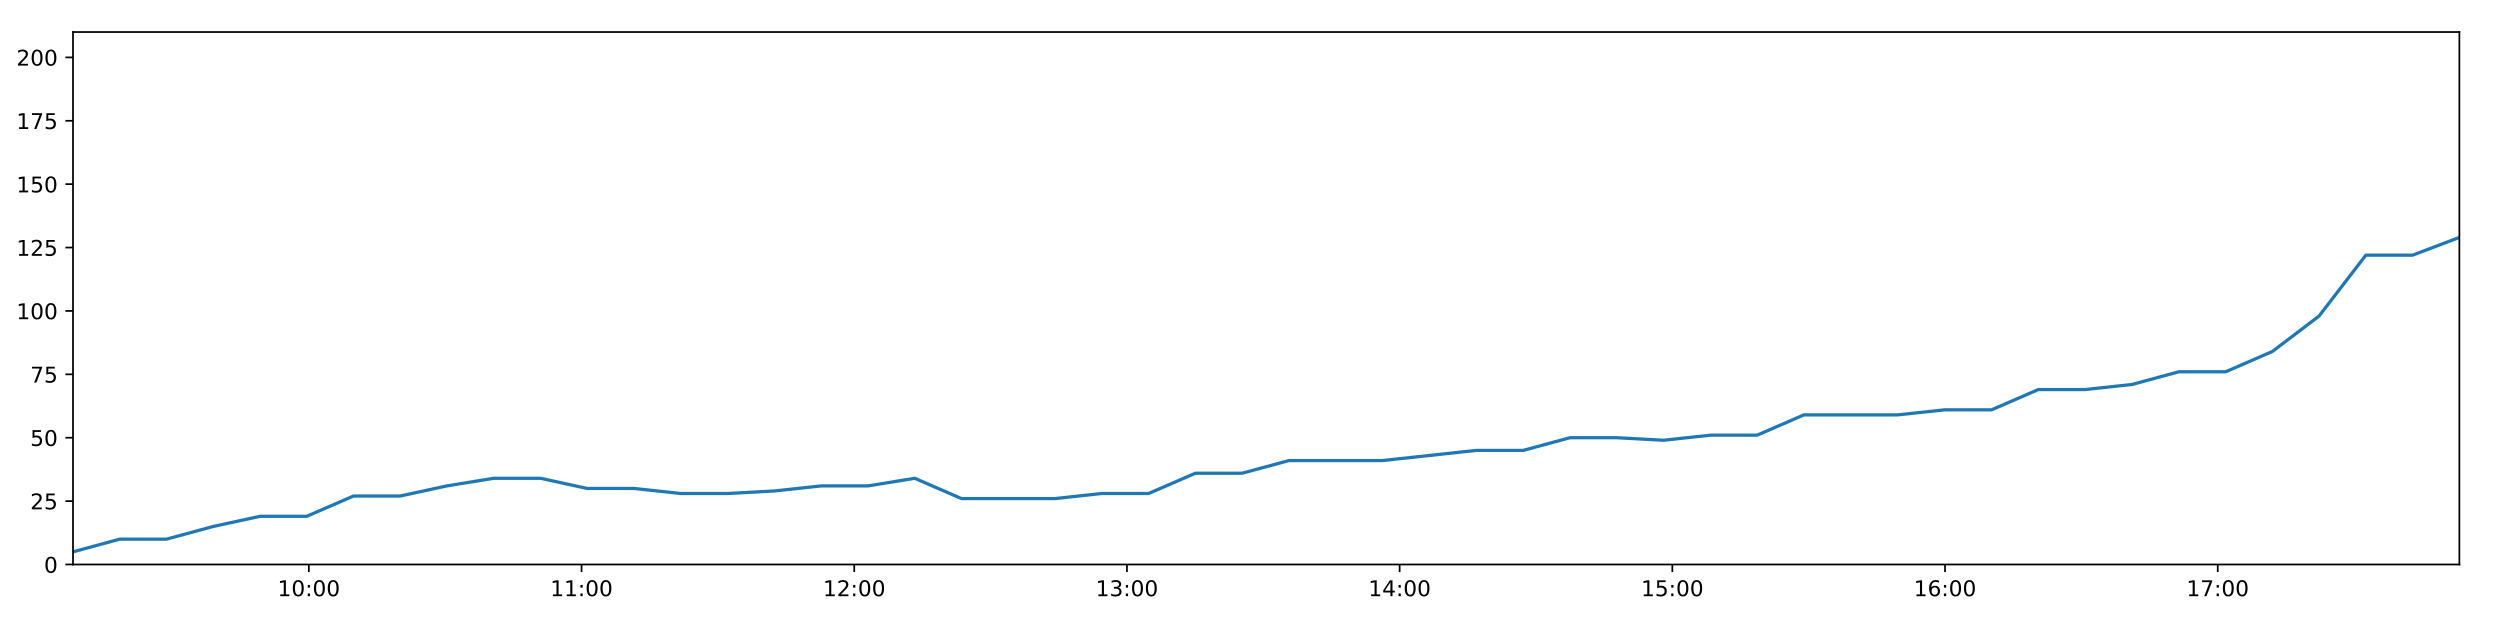
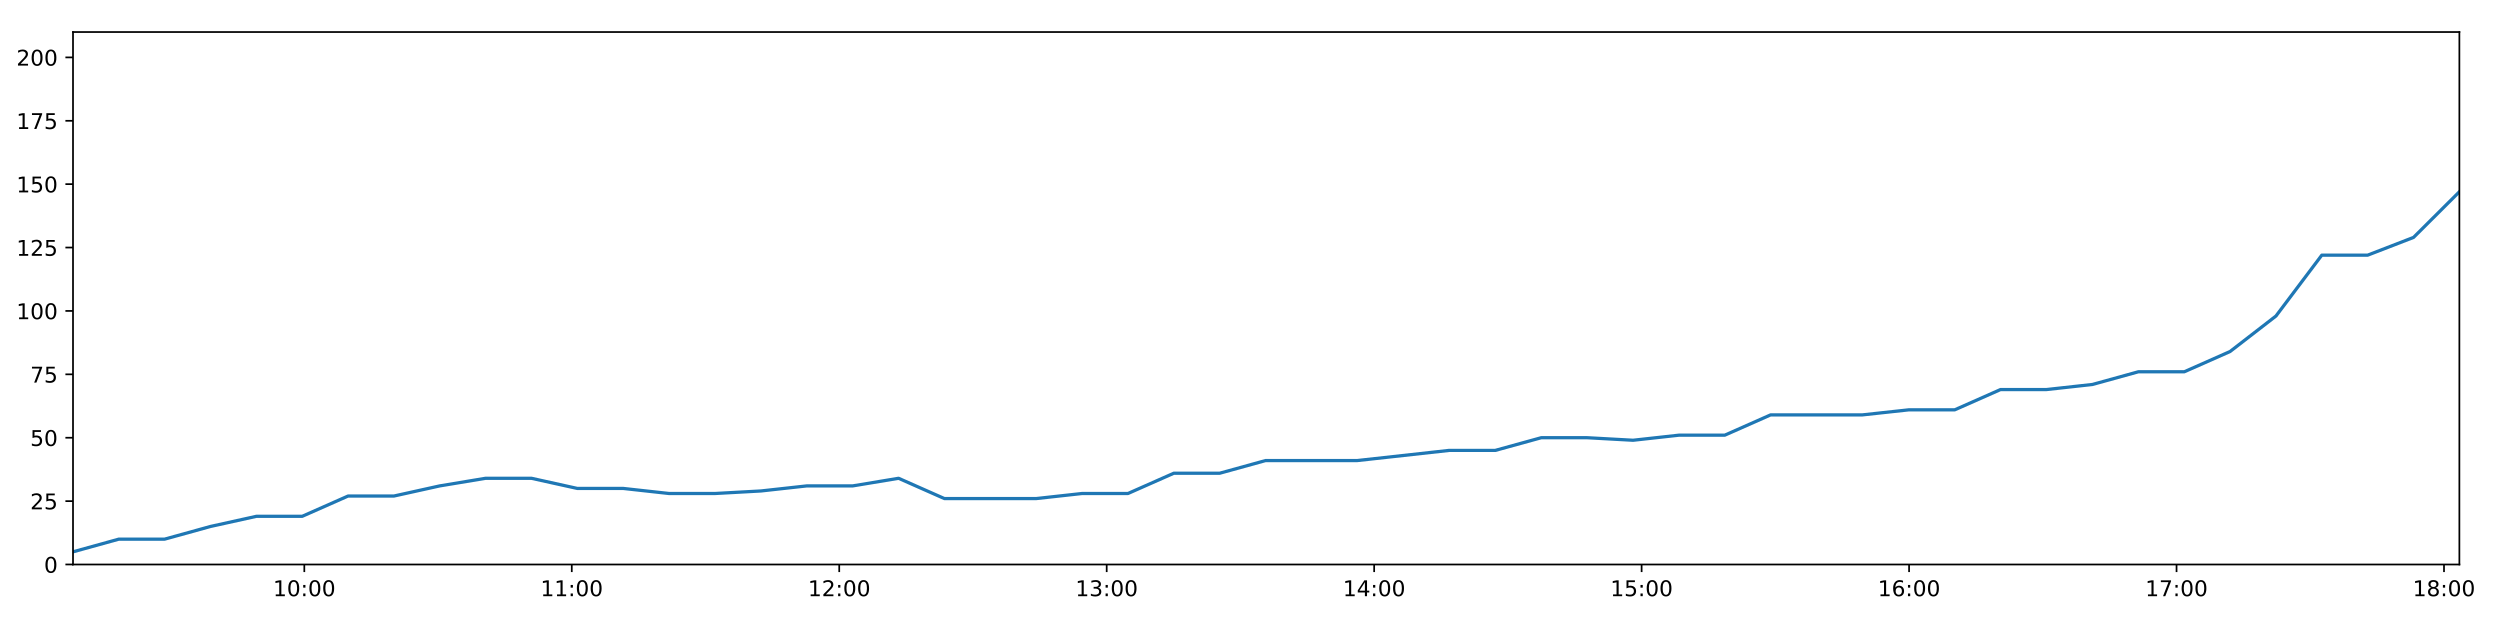
<svg xmlns="http://www.w3.org/2000/svg" xmlns:xlink="http://www.w3.org/1999/xlink" height="288pt" version="1.1" viewBox="0 0 1152 288" width="1152pt">
  <defs>
    <style type="text/css">
*{stroke-linecap:butt;stroke-linejoin:round;}
  </style>
  </defs>
  <g id="figure_1">
    <g id="patch_1">
      <path d="M 0 288  L 1152 288  L 1152 0  L 0 0  z " style="fill:#ffffff;" />
    </g>
    <g id="axes_1">
      <g id="patch_2">
        <path d="M 33.64 260.12  L 1133.28 260.12  L 1133.28 14.76  L 33.64 14.76  z " style="fill:#ffffff;" />
      </g>
      <g id="matplotlib.axis_1">
        <g id="xtick_1">
          <g id="line2d_1">
            <defs>
-               <path d="M 0 0  L 0 3.5  " id="mc0cc490c67" style="stroke:#000000;stroke-width:0.8;" />
-             </defs>
-             <g>
-               <use style="stroke:#000000;stroke-width:0.8;" x="142.316" xlink:href="#mc0cc490c67" y="260.12" />
+               <path d="M 0 0  L 0 3.5  " id="m039c19d31c" style="stroke:#000000;stroke-width:0.8;" />
+             </defs>
+             <g>
+               <use style="stroke:#000000;stroke-width:0.8;" x="140.228" xlink:href="#m039c19d31c" y="260.12" />
            </g>
          </g>
          <g id="text_1">
            <defs>
              <path d="M 12.406 8.297  L 28.516 8.297  L 28.516 63.922  L 10.984 60.406  L 10.984 69.391  L 28.422 72.906  L 38.281 72.906  L 38.281 8.297  L 54.391 8.297  L 54.391 0  L 12.406 0  z " id="DejaVuSans-49" />
              <path d="M 31.781 66.406  Q 24.172 66.406 20.328 58.906  Q 16.5 51.422 16.5 36.375  Q 16.5 21.391 20.328 13.891  Q 24.172 6.391 31.781 6.391  Q 39.453 6.391 43.281 13.891  Q 47.125 21.391 47.125 36.375  Q 47.125 51.422 43.281 58.906  Q 39.453 66.406 31.781 66.406  z M 31.781 74.219  Q 44.047 74.219 50.516 64.516  Q 56.984 54.828 56.984 36.375  Q 56.984 17.969 50.516 8.266  Q 44.047 -1.422 31.781 -1.422  Q 19.531 -1.422 13.062 8.266  Q 6.594 17.969 6.594 36.375  Q 6.594 54.828 13.062 64.516  Q 19.531 74.219 31.781 74.219  z " id="DejaVuSans-48" />
              <path d="M 11.719 12.406  L 22.016 12.406  L 22.016 0  L 11.719 0  z M 11.719 51.703  L 22.016 51.703  L 22.016 39.312  L 11.719 39.312  z " id="DejaVuSans-58" />
            </defs>
-             <g transform="translate(127.9064 274.7184)scale(0.1 -0.1)">
+             <g transform="translate(125.819 274.7184)scale(0.1 -0.1)">
              <use xlink:href="#DejaVuSans-49" />
              <use x="63.623" xlink:href="#DejaVuSans-48" />
              <use x="127.246" xlink:href="#DejaVuSans-58" />
              <use x="160.938" xlink:href="#DejaVuSans-48" />
              <use x="224.561" xlink:href="#DejaVuSans-48" />
            </g>
          </g>
        </g>
        <g id="xtick_2">
          <g id="line2d_2">
            <g>
-               <use style="stroke:#000000;stroke-width:0.8;" x="267.975" xlink:href="#mc0cc490c67" y="260.12" />
+               <use style="stroke:#000000;stroke-width:0.8;" x="263.474" xlink:href="#m039c19d31c" y="260.12" />
            </g>
          </g>
          <g id="text_2">
-             <g transform="translate(253.566 274.7184)scale(0.1 -0.1)">
+             <g transform="translate(249.0651 274.7184)scale(0.1 -0.1)">
              <use xlink:href="#DejaVuSans-49" />
              <use x="63.623" xlink:href="#DejaVuSans-49" />
              <use x="127.246" xlink:href="#DejaVuSans-58" />
              <use x="160.938" xlink:href="#DejaVuSans-48" />
              <use x="224.561" xlink:href="#DejaVuSans-48" />
            </g>
          </g>
        </g>
        <g id="xtick_3">
          <g id="line2d_3">
            <g>
-               <use style="stroke:#000000;stroke-width:0.8;" x="393.635" xlink:href="#mc0cc490c67" y="260.12" />
+               <use style="stroke:#000000;stroke-width:0.8;" x="386.72" xlink:href="#m039c19d31c" y="260.12" />
            </g>
          </g>
          <g id="text_3">
            <defs>
              <path d="M 19.188 8.297  L 53.609 8.297  L 53.609 0  L 7.328 0  L 7.328 8.297  Q 12.938 14.109 22.625 23.891  Q 32.328 33.688 34.812 36.531  Q 39.547 41.844 41.422 45.531  Q 43.312 49.219 43.312 52.781  Q 43.312 58.594 39.234 62.25  Q 35.156 65.922 28.609 65.922  Q 23.969 65.922 18.812 64.312  Q 13.672 62.703 7.812 59.422  L 7.812 69.391  Q 13.766 71.781 18.938 73  Q 24.125 74.219 28.422 74.219  Q 39.75 74.219 46.484 68.547  Q 53.219 62.891 53.219 53.422  Q 53.219 48.922 51.531 44.891  Q 49.859 40.875 45.406 35.406  Q 44.188 33.984 37.641 27.219  Q 31.109 20.453 19.188 8.297  z " id="DejaVuSans-50" />
            </defs>
-             <g transform="translate(379.2256 274.7184)scale(0.1 -0.1)">
+             <g transform="translate(372.3111 274.7184)scale(0.1 -0.1)">
              <use xlink:href="#DejaVuSans-49" />
              <use x="63.623" xlink:href="#DejaVuSans-50" />
              <use x="127.246" xlink:href="#DejaVuSans-58" />
              <use x="160.938" xlink:href="#DejaVuSans-48" />
              <use x="224.561" xlink:href="#DejaVuSans-48" />
            </g>
          </g>
        </g>
        <g id="xtick_4">
          <g id="line2d_4">
            <g>
-               <use style="stroke:#000000;stroke-width:0.8;" x="519.295" xlink:href="#mc0cc490c67" y="260.12" />
+               <use style="stroke:#000000;stroke-width:0.8;" x="509.966" xlink:href="#m039c19d31c" y="260.12" />
            </g>
          </g>
          <g id="text_4">
            <defs>
              <path d="M 40.578 39.312  Q 47.656 37.797 51.625 33  Q 55.609 28.219 55.609 21.188  Q 55.609 10.406 48.188 4.484  Q 40.766 -1.422 27.094 -1.422  Q 22.516 -1.422 17.656 -0.516  Q 12.797 0.391 7.625 2.203  L 7.625 11.719  Q 11.719 9.328 16.594 8.109  Q 21.484 6.891 26.812 6.891  Q 36.078 6.891 40.938 10.547  Q 45.797 14.203 45.797 21.188  Q 45.797 27.641 41.281 31.266  Q 36.766 34.906 28.719 34.906  L 20.219 34.906  L 20.219 43.016  L 29.109 43.016  Q 36.375 43.016 40.234 45.922  Q 44.094 48.828 44.094 54.297  Q 44.094 59.906 40.109 62.906  Q 36.141 65.922 28.719 65.922  Q 24.656 65.922 20.016 65.031  Q 15.375 64.156 9.812 62.312  L 9.812 71.094  Q 15.438 72.656 20.344 73.438  Q 25.25 74.219 29.594 74.219  Q 40.828 74.219 47.359 69.109  Q 53.906 64.016 53.906 55.328  Q 53.906 49.266 50.438 45.094  Q 46.969 40.922 40.578 39.312  z " id="DejaVuSans-51" />
            </defs>
-             <g transform="translate(504.8852 274.7184)scale(0.1 -0.1)">
+             <g transform="translate(495.5571 274.7184)scale(0.1 -0.1)">
              <use xlink:href="#DejaVuSans-49" />
              <use x="63.623" xlink:href="#DejaVuSans-51" />
              <use x="127.246" xlink:href="#DejaVuSans-58" />
              <use x="160.938" xlink:href="#DejaVuSans-48" />
              <use x="224.561" xlink:href="#DejaVuSans-48" />
            </g>
          </g>
        </g>
        <g id="xtick_5">
          <g id="line2d_5">
            <g>
-               <use style="stroke:#000000;stroke-width:0.8;" x="644.954" xlink:href="#mc0cc490c67" y="260.12" />
+               <use style="stroke:#000000;stroke-width:0.8;" x="633.212" xlink:href="#m039c19d31c" y="260.12" />
            </g>
          </g>
          <g id="text_5">
            <defs>
              <path d="M 37.797 64.312  L 12.891 25.391  L 37.797 25.391  z M 35.203 72.906  L 47.609 72.906  L 47.609 25.391  L 58.016 25.391  L 58.016 17.188  L 47.609 17.188  L 47.609 0  L 37.797 0  L 37.797 17.188  L 4.891 17.188  L 4.891 26.703  z " id="DejaVuSans-52" />
            </defs>
-             <g transform="translate(630.5448 274.7184)scale(0.1 -0.1)">
+             <g transform="translate(618.8031 274.7184)scale(0.1 -0.1)">
              <use xlink:href="#DejaVuSans-49" />
              <use x="63.623" xlink:href="#DejaVuSans-52" />
              <use x="127.246" xlink:href="#DejaVuSans-58" />
              <use x="160.938" xlink:href="#DejaVuSans-48" />
              <use x="224.561" xlink:href="#DejaVuSans-48" />
            </g>
          </g>
        </g>
        <g id="xtick_6">
          <g id="line2d_6">
            <g>
-               <use style="stroke:#000000;stroke-width:0.8;" x="770.614" xlink:href="#mc0cc490c67" y="260.12" />
+               <use style="stroke:#000000;stroke-width:0.8;" x="756.458" xlink:href="#m039c19d31c" y="260.12" />
            </g>
          </g>
          <g id="text_6">
            <defs>
              <path d="M 10.797 72.906  L 49.516 72.906  L 49.516 64.594  L 19.828 64.594  L 19.828 46.734  Q 21.969 47.469 24.109 47.828  Q 26.266 48.188 28.422 48.188  Q 40.625 48.188 47.75 41.5  Q 54.891 34.812 54.891 23.391  Q 54.891 11.625 47.562 5.094  Q 40.234 -1.422 26.906 -1.422  Q 22.312 -1.422 17.547 -0.641  Q 12.797 0.141 7.719 1.703  L 7.719 11.625  Q 12.109 9.234 16.797 8.062  Q 21.484 6.891 26.703 6.891  Q 35.156 6.891 40.078 11.328  Q 45.016 15.766 45.016 23.391  Q 45.016 31 40.078 35.438  Q 35.156 39.891 26.703 39.891  Q 22.75 39.891 18.812 39.016  Q 14.891 38.141 10.797 36.281  z " id="DejaVuSans-53" />
            </defs>
-             <g transform="translate(756.2044 274.7184)scale(0.1 -0.1)">
+             <g transform="translate(742.0491 274.7184)scale(0.1 -0.1)">
              <use xlink:href="#DejaVuSans-49" />
              <use x="63.623" xlink:href="#DejaVuSans-53" />
              <use x="127.246" xlink:href="#DejaVuSans-58" />
              <use x="160.938" xlink:href="#DejaVuSans-48" />
              <use x="224.561" xlink:href="#DejaVuSans-48" />
            </g>
          </g>
        </g>
        <g id="xtick_7">
          <g id="line2d_7">
            <g>
-               <use style="stroke:#000000;stroke-width:0.8;" x="896.273" xlink:href="#mc0cc490c67" y="260.12" />
+               <use style="stroke:#000000;stroke-width:0.8;" x="879.705" xlink:href="#m039c19d31c" y="260.12" />
            </g>
          </g>
          <g id="text_7">
            <defs>
              <path d="M 33.016 40.375  Q 26.375 40.375 22.484 35.828  Q 18.609 31.297 18.609 23.391  Q 18.609 15.531 22.484 10.953  Q 26.375 6.391 33.016 6.391  Q 39.656 6.391 43.531 10.953  Q 47.406 15.531 47.406 23.391  Q 47.406 31.297 43.531 35.828  Q 39.656 40.375 33.016 40.375  z M 52.594 71.297  L 52.594 62.312  Q 48.875 64.062 45.094 64.984  Q 41.312 65.922 37.594 65.922  Q 27.828 65.922 22.672 59.328  Q 17.531 52.734 16.797 39.406  Q 19.672 43.656 24.016 45.922  Q 28.375 48.188 33.594 48.188  Q 44.578 48.188 50.953 41.516  Q 57.328 34.859 57.328 23.391  Q 57.328 12.156 50.688 5.359  Q 44.047 -1.422 33.016 -1.422  Q 20.359 -1.422 13.672 8.266  Q 6.984 17.969 6.984 36.375  Q 6.984 53.656 15.188 63.938  Q 23.391 74.219 37.203 74.219  Q 40.922 74.219 44.703 73.484  Q 48.484 72.75 52.594 71.297  z " id="DejaVuSans-54" />
            </defs>
-             <g transform="translate(881.864 274.7184)scale(0.1 -0.1)">
+             <g transform="translate(865.2951 274.7184)scale(0.1 -0.1)">
              <use xlink:href="#DejaVuSans-49" />
              <use x="63.623" xlink:href="#DejaVuSans-54" />
              <use x="127.246" xlink:href="#DejaVuSans-58" />
              <use x="160.938" xlink:href="#DejaVuSans-48" />
              <use x="224.561" xlink:href="#DejaVuSans-48" />
            </g>
          </g>
        </g>
        <g id="xtick_8">
          <g id="line2d_8">
            <g>
-               <use style="stroke:#000000;stroke-width:0.8;" x="1021.933" xlink:href="#mc0cc490c67" y="260.12" />
+               <use style="stroke:#000000;stroke-width:0.8;" x="1002.951" xlink:href="#m039c19d31c" y="260.12" />
            </g>
          </g>
          <g id="text_8">
            <defs>
              <path d="M 8.203 72.906  L 55.078 72.906  L 55.078 68.703  L 28.609 0  L 18.312 0  L 43.219 64.594  L 8.203 64.594  z " id="DejaVuSans-55" />
            </defs>
-             <g transform="translate(1007.524 274.7184)scale(0.1 -0.1)">
+             <g transform="translate(988.5411 274.7184)scale(0.1 -0.1)">
              <use xlink:href="#DejaVuSans-49" />
              <use x="63.623" xlink:href="#DejaVuSans-55" />
+               <use x="127.246" xlink:href="#DejaVuSans-58" />
+               <use x="160.938" xlink:href="#DejaVuSans-48" />
+               <use x="224.561" xlink:href="#DejaVuSans-48" />
+             </g>
+           </g>
+         </g>
+         <g id="xtick_9">
+           <g id="line2d_9">
+             <g>
+               <use style="stroke:#000000;stroke-width:0.8;" x="1126.197" xlink:href="#m039c19d31c" y="260.12" />
+             </g>
+           </g>
+           <g id="text_9">
+             <defs>
+               <path d="M 31.781 34.625  Q 24.75 34.625 20.719 30.859  Q 16.703 27.094 16.703 20.516  Q 16.703 13.922 20.719 10.156  Q 24.75 6.391 31.781 6.391  Q 38.812 6.391 42.859 10.172  Q 46.922 13.969 46.922 20.516  Q 46.922 27.094 42.891 30.859  Q 38.875 34.625 31.781 34.625  z M 21.922 38.812  Q 15.578 40.375 12.031 44.719  Q 8.5 49.078 8.5 55.328  Q 8.5 64.062 14.719 69.141  Q 20.953 74.219 31.781 74.219  Q 42.672 74.219 48.875 69.141  Q 55.078 64.062 55.078 55.328  Q 55.078 49.078 51.531 44.719  Q 48 40.375 41.703 38.812  Q 48.828 37.156 52.797 32.312  Q 56.781 27.484 56.781 20.516  Q 56.781 9.906 50.312 4.234  Q 43.844 -1.422 31.781 -1.422  Q 19.734 -1.422 13.25 4.234  Q 6.781 9.906 6.781 20.516  Q 6.781 27.484 10.781 32.312  Q 14.797 37.156 21.922 38.812  z M 18.312 54.391  Q 18.312 48.734 21.844 45.562  Q 25.391 42.391 31.781 42.391  Q 38.141 42.391 41.719 45.562  Q 45.312 48.734 45.312 54.391  Q 45.312 60.062 41.719 63.234  Q 38.141 66.406 31.781 66.406  Q 25.391 66.406 21.844 63.234  Q 18.312 60.062 18.312 54.391  z " id="DejaVuSans-56" />
+             </defs>
+             <g transform="translate(1111.787 274.7184)scale(0.1 -0.1)">
+               <use xlink:href="#DejaVuSans-49" />
+               <use x="63.623" xlink:href="#DejaVuSans-56" />
              <use x="127.246" xlink:href="#DejaVuSans-58" />
              <use x="160.938" xlink:href="#DejaVuSans-48" />
              <use x="224.561" xlink:href="#DejaVuSans-48" />
            </g>
          </g>
        </g>
      </g>
      <g id="matplotlib.axis_2">
        <g id="ytick_1">
-           <g id="line2d_9">
-             <defs>
-               <path d="M 0 0  L -3.5 0  " id="m6c1b296e83" style="stroke:#000000;stroke-width:0.8;" />
-             </defs>
-             <g>
-               <use style="stroke:#000000;stroke-width:0.8;" x="33.64" xlink:href="#m6c1b296e83" y="260.12" />
-             </g>
-           </g>
-           <g id="text_9">
+           <g id="line2d_10">
+             <defs>
+               <path d="M 0 0  L -3.5 0  " id="m900f4503d8" style="stroke:#000000;stroke-width:0.8;" />
+             </defs>
+             <g>
+               <use style="stroke:#000000;stroke-width:0.8;" x="33.64" xlink:href="#m900f4503d8" y="260.12" />
+             </g>
+           </g>
+           <g id="text_10">
            <g transform="translate(20.2775 263.9192)scale(0.1 -0.1)">
              <use xlink:href="#DejaVuSans-48" />
            </g>
          </g>
        </g>
        <g id="ytick_2">
-           <g id="line2d_10">
-             <g>
-               <use style="stroke:#000000;stroke-width:0.8;" x="33.64" xlink:href="#m6c1b296e83" y="230.91" />
-             </g>
-           </g>
-           <g id="text_10">
+           <g id="line2d_11">
+             <g>
+               <use style="stroke:#000000;stroke-width:0.8;" x="33.64" xlink:href="#m900f4503d8" y="230.91" />
+             </g>
+           </g>
+           <g id="text_11">
            <g transform="translate(13.915 234.7097)scale(0.1 -0.1)">
              <use xlink:href="#DejaVuSans-50" />
              <use x="63.623" xlink:href="#DejaVuSans-53" />
            </g>
          </g>
        </g>
        <g id="ytick_3">
-           <g id="line2d_11">
-             <g>
-               <use style="stroke:#000000;stroke-width:0.8;" x="33.64" xlink:href="#m6c1b296e83" y="201.701" />
-             </g>
-           </g>
-           <g id="text_11">
+           <g id="line2d_12">
+             <g>
+               <use style="stroke:#000000;stroke-width:0.8;" x="33.64" xlink:href="#m900f4503d8" y="201.701" />
+             </g>
+           </g>
+           <g id="text_12">
            <g transform="translate(13.915 205.5002)scale(0.1 -0.1)">
              <use xlink:href="#DejaVuSans-53" />
              <use x="63.623" xlink:href="#DejaVuSans-48" />
            </g>
          </g>
        </g>
        <g id="ytick_4">
-           <g id="line2d_12">
-             <g>
-               <use style="stroke:#000000;stroke-width:0.8;" x="33.64" xlink:href="#m6c1b296e83" y="172.491" />
-             </g>
-           </g>
-           <g id="text_12">
+           <g id="line2d_13">
+             <g>
+               <use style="stroke:#000000;stroke-width:0.8;" x="33.64" xlink:href="#m900f4503d8" y="172.491" />
+             </g>
+           </g>
+           <g id="text_13">
            <g transform="translate(13.915 176.2906)scale(0.1 -0.1)">
              <use xlink:href="#DejaVuSans-55" />
              <use x="63.623" xlink:href="#DejaVuSans-53" />
            </g>
          </g>
        </g>
        <g id="ytick_5">
-           <g id="line2d_13">
-             <g>
-               <use style="stroke:#000000;stroke-width:0.8;" x="33.64" xlink:href="#m6c1b296e83" y="143.282" />
-             </g>
-           </g>
-           <g id="text_13">
+           <g id="line2d_14">
+             <g>
+               <use style="stroke:#000000;stroke-width:0.8;" x="33.64" xlink:href="#m900f4503d8" y="143.282" />
+             </g>
+           </g>
+           <g id="text_14">
            <g transform="translate(7.5525 147.0811)scale(0.1 -0.1)">
              <use xlink:href="#DejaVuSans-49" />
              <use x="63.623" xlink:href="#DejaVuSans-48" />
              <use x="127.246" xlink:href="#DejaVuSans-48" />
            </g>
          </g>
        </g>
        <g id="ytick_6">
-           <g id="line2d_14">
-             <g>
-               <use style="stroke:#000000;stroke-width:0.8;" x="33.64" xlink:href="#m6c1b296e83" y="114.072" />
-             </g>
-           </g>
-           <g id="text_14">
+           <g id="line2d_15">
+             <g>
+               <use style="stroke:#000000;stroke-width:0.8;" x="33.64" xlink:href="#m900f4503d8" y="114.072" />
+             </g>
+           </g>
+           <g id="text_15">
            <g transform="translate(7.5525 117.8716)scale(0.1 -0.1)">
              <use xlink:href="#DejaVuSans-49" />
              <use x="63.623" xlink:href="#DejaVuSans-50" />
              <use x="127.246" xlink:href="#DejaVuSans-53" />
            </g>
          </g>
        </g>
        <g id="ytick_7">
-           <g id="line2d_15">
-             <g>
-               <use style="stroke:#000000;stroke-width:0.8;" x="33.64" xlink:href="#m6c1b296e83" y="84.863" />
-             </g>
-           </g>
-           <g id="text_15">
+           <g id="line2d_16">
+             <g>
+               <use style="stroke:#000000;stroke-width:0.8;" x="33.64" xlink:href="#m900f4503d8" y="84.863" />
+             </g>
+           </g>
+           <g id="text_16">
            <g transform="translate(7.5525 88.66208)scale(0.1 -0.1)">
              <use xlink:href="#DejaVuSans-49" />
              <use x="63.623" xlink:href="#DejaVuSans-53" />
              <use x="127.246" xlink:href="#DejaVuSans-48" />
            </g>
          </g>
        </g>
        <g id="ytick_8">
-           <g id="line2d_16">
-             <g>
-               <use style="stroke:#000000;stroke-width:0.8;" x="33.64" xlink:href="#m6c1b296e83" y="55.653" />
-             </g>
-           </g>
-           <g id="text_16">
+           <g id="line2d_17">
+             <g>
+               <use style="stroke:#000000;stroke-width:0.8;" x="33.64" xlink:href="#m900f4503d8" y="55.653" />
+             </g>
+           </g>
+           <g id="text_17">
            <g transform="translate(7.5525 59.45255)scale(0.1 -0.1)">
              <use xlink:href="#DejaVuSans-49" />
              <use x="63.623" xlink:href="#DejaVuSans-55" />
              <use x="127.246" xlink:href="#DejaVuSans-53" />
            </g>
          </g>
        </g>
        <g id="ytick_9">
-           <g id="line2d_17">
-             <g>
-               <use style="stroke:#000000;stroke-width:0.8;" x="33.64" xlink:href="#m6c1b296e83" y="26.444" />
-             </g>
-           </g>
-           <g id="text_17">
+           <g id="line2d_18">
+             <g>
+               <use style="stroke:#000000;stroke-width:0.8;" x="33.64" xlink:href="#m900f4503d8" y="26.444" />
+             </g>
+           </g>
+           <g id="text_18">
            <g transform="translate(7.5525 30.24303)scale(0.1 -0.1)">
              <use xlink:href="#DejaVuSans-50" />
              <use x="63.623" xlink:href="#DejaVuSans-48" />
              <use x="127.246" xlink:href="#DejaVuSans-48" />
            </g>
          </g>
        </g>
      </g>
-       <g id="line2d_18">
-         <path clip-path="url(#p3bcb9901c0)" d="M 33.64 254.278  L 55.172 248.436  L 76.701 248.436  L 98.241 242.594  L 119.782 237.921  L 141.312 237.921  L 162.857 228.574  L 184.407 228.574  L 205.946 223.9  L 227.474 220.395  L 249.022 220.395  L 270.559 225.069  L 292.119 225.069  L 313.676 227.405  L 335.258 227.405  L 356.849 226.237  L 378.43 223.9  L 399.967 223.9  L 421.512 220.395  L 443.048 229.742  L 464.609 229.742  L 486.152 229.742  L 507.733 227.405  L 529.294 227.405  L 550.835 218.058  L 572.406 218.058  L 593.963 212.216  L 615.514 212.216  L 637.073 212.216  L 658.63 209.88  L 680.187 207.543  L 701.856 207.543  L 723.453 201.701  L 745.06 201.701  L 766.601 202.869  L 788.139 200.533  L 809.666 200.533  L 831.197 191.186  L 852.743 191.186  L 874.28 191.186  L 896.171 188.849  L 917.714 188.849  L 939.245 179.502  L 960.856 179.502  L 982.419 177.165  L 1003.965 171.323  L 1025.553 171.323  L 1047.083 161.976  L 1068.643 145.619  L 1090.177 117.578  L 1111.721 117.578  L 1133.28 109.399  " style="fill:none;stroke:#1f77b4;stroke-linecap:square;stroke-width:1.5;" />
+       <g id="line2d_19">
+         <path clip-path="url(#p1011593b21)" d="M 33.64 254.278  L 54.758 248.436  L 75.874 248.436  L 97 242.594  L 118.128 237.921  L 139.244 237.921  L 160.376 228.574  L 181.511 228.574  L 202.637 223.9  L 223.751 220.395  L 244.885 220.395  L 266.009 225.069  L 287.155 225.069  L 308.297 227.405  L 329.465 227.405  L 350.641 226.237  L 371.807 223.9  L 392.931 223.9  L 414.062 220.395  L 435.185 229.742  L 456.331 229.742  L 477.461 229.742  L 498.627 227.405  L 519.774 227.405  L 540.901 218.058  L 562.057 218.058  L 583.2 212.216  L 604.338 212.216  L 625.483 212.216  L 646.626 209.88  L 667.769 207.543  L 689.022 207.543  L 710.203 201.701  L 731.395 201.701  L 752.522 202.869  L 773.647 200.533  L 794.761 200.533  L 815.879 191.186  L 837.01 191.186  L 858.134 191.186  L 879.604 188.849  L 900.734 188.849  L 921.85 179.502  L 943.047 179.502  L 964.195 177.165  L 985.327 171.323  L 1006.501 171.323  L 1027.617 161.976  L 1048.763 145.619  L 1069.883 117.578  L 1091.014 117.578  L 1112.159 109.399  L 1133.28 88.368  " style="fill:none;stroke:#1f77b4;stroke-linecap:square;stroke-width:1.5;" />
      </g>
      <g id="patch_3">
        <path d="M 33.64 260.12  L 33.64 14.76  " style="fill:none;stroke:#000000;stroke-linecap:square;stroke-linejoin:miter;stroke-width:0.8;" />
      </g>
      <g id="patch_4">
        <path d="M 1133.28 260.12  L 1133.28 14.76  " style="fill:none;stroke:#000000;stroke-linecap:square;stroke-linejoin:miter;stroke-width:0.8;" />
      </g>
      <g id="patch_5">
        <path d="M 33.64 260.12  L 1133.28 260.12  " style="fill:none;stroke:#000000;stroke-linecap:square;stroke-linejoin:miter;stroke-width:0.8;" />
      </g>
      <g id="patch_6">
        <path d="M 33.64 14.76  L 1133.28 14.76  " style="fill:none;stroke:#000000;stroke-linecap:square;stroke-linejoin:miter;stroke-width:0.8;" />
      </g>
    </g>
  </g>
  <defs>
-     <clipPath id="p3bcb9901c0">
+     <clipPath id="p1011593b21">
      <rect height="245.36" width="1099.64" x="33.64" y="14.76" />
    </clipPath>
  </defs>
</svg>
